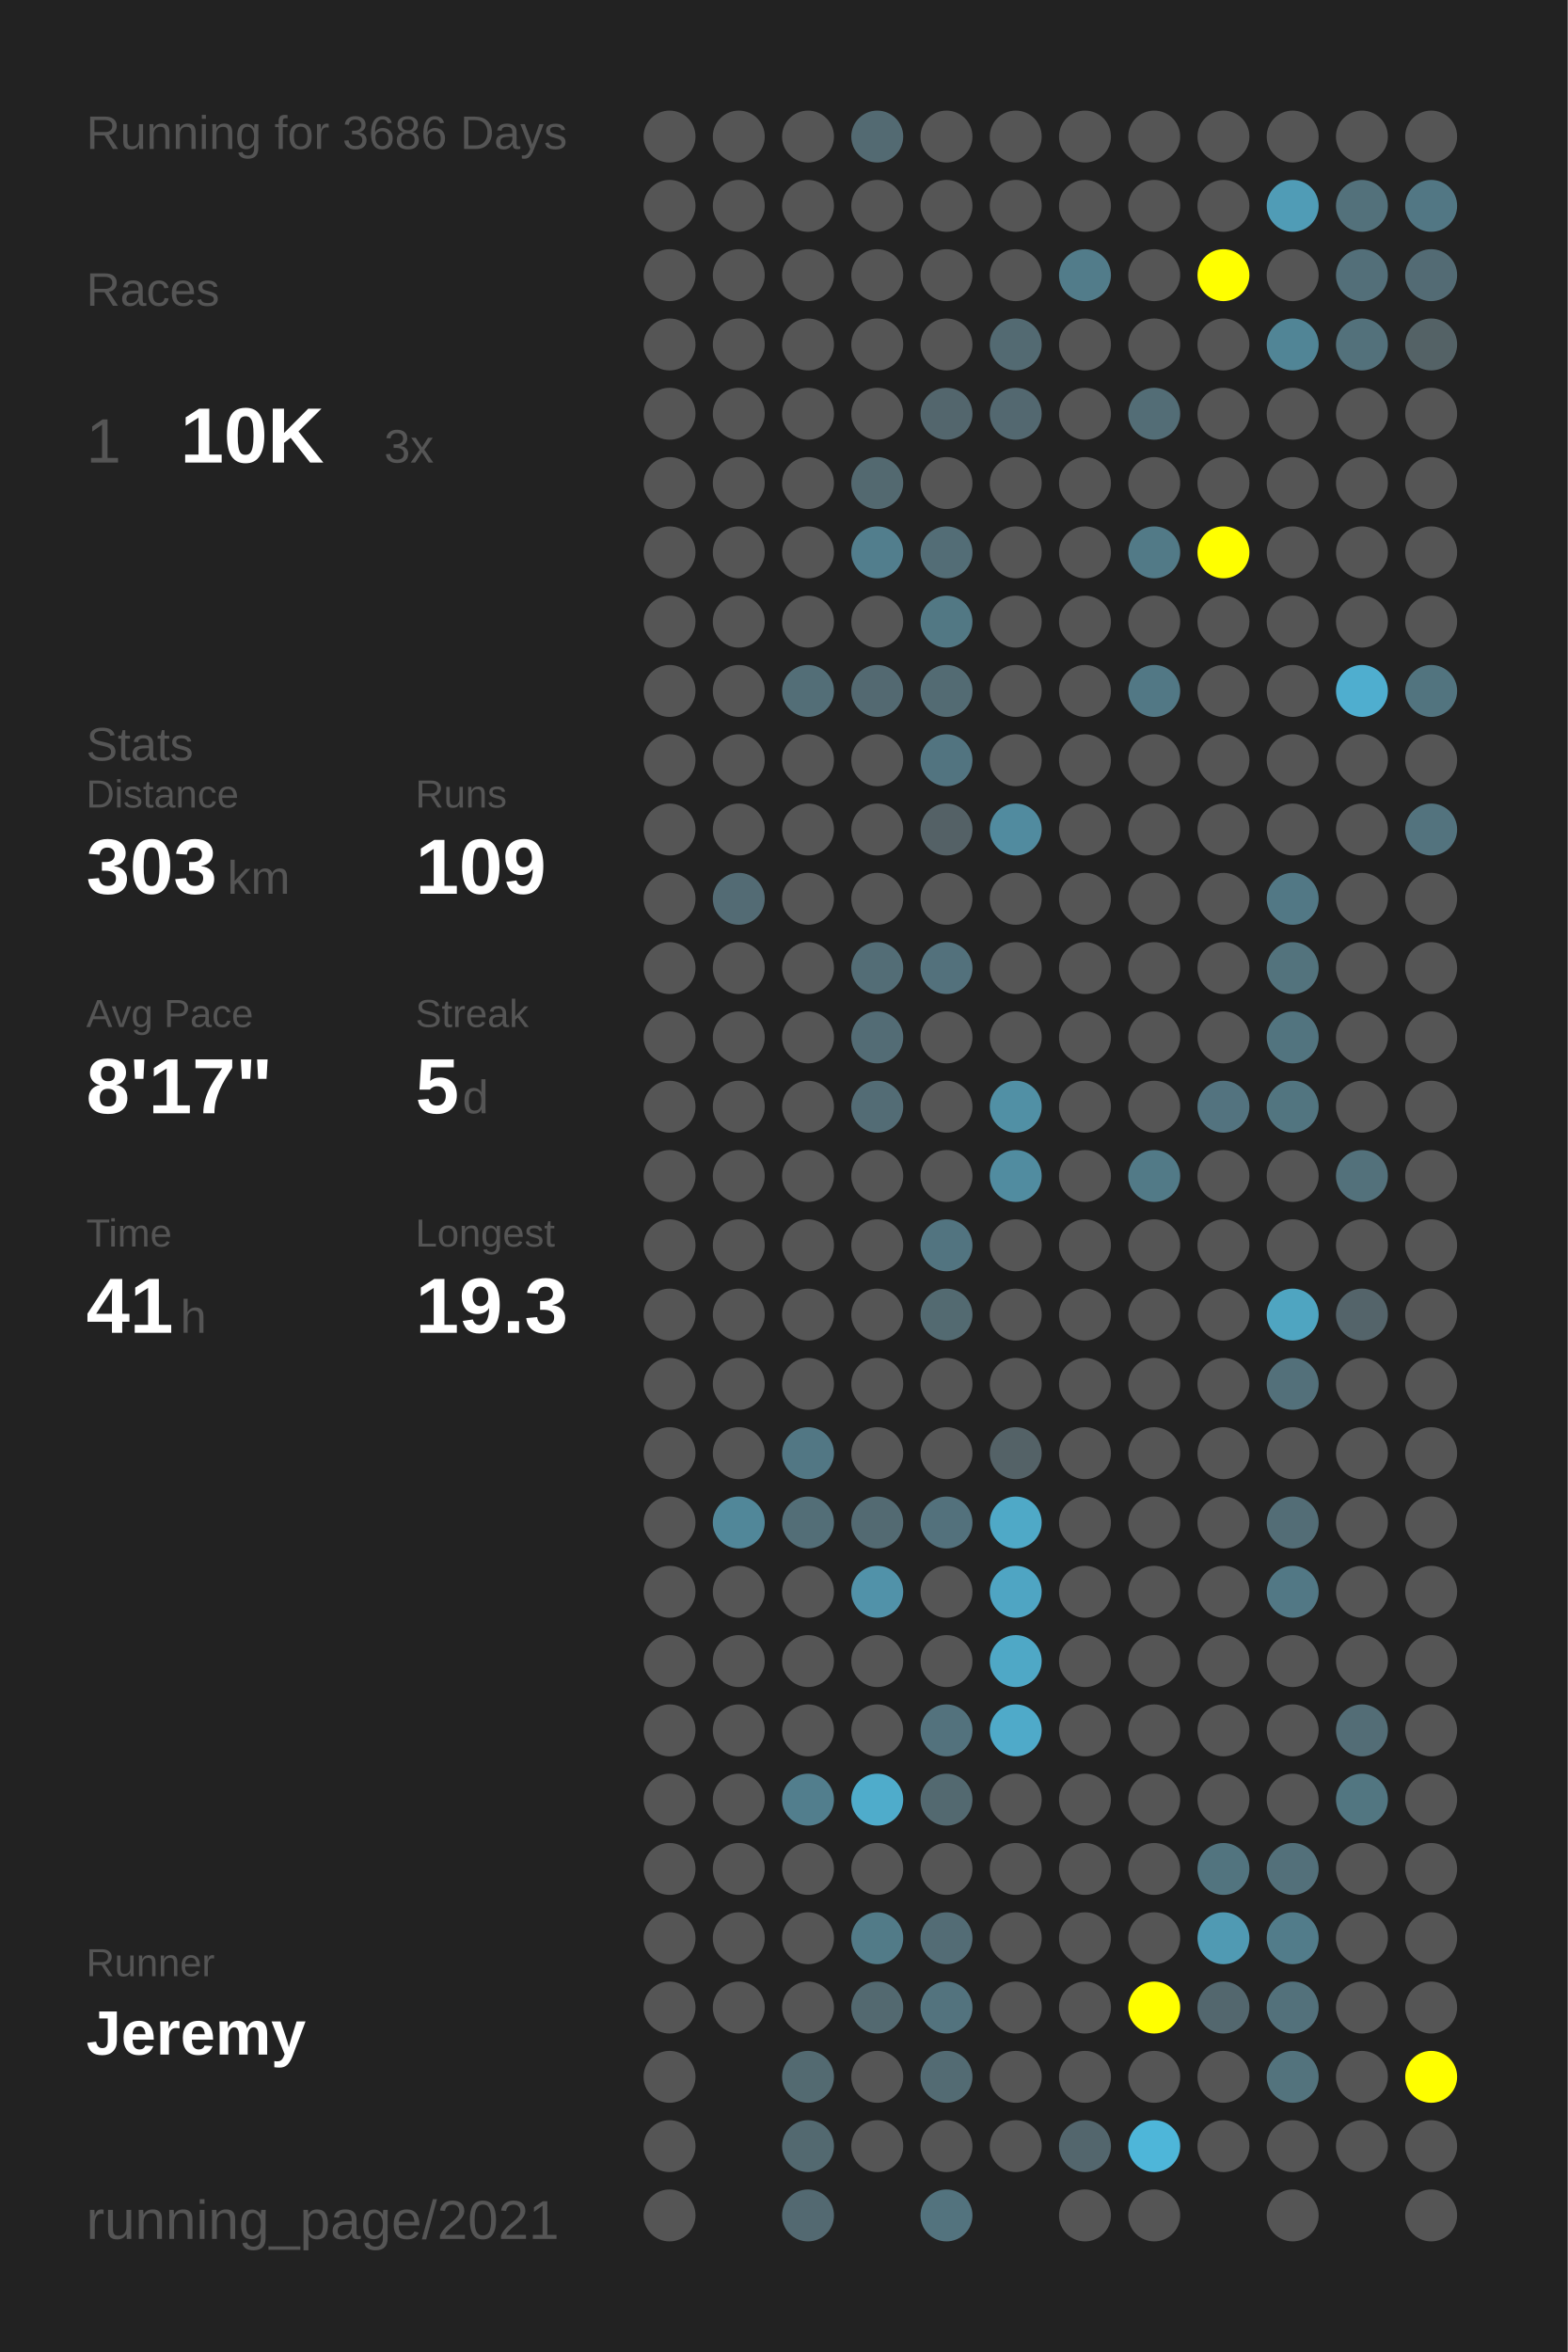
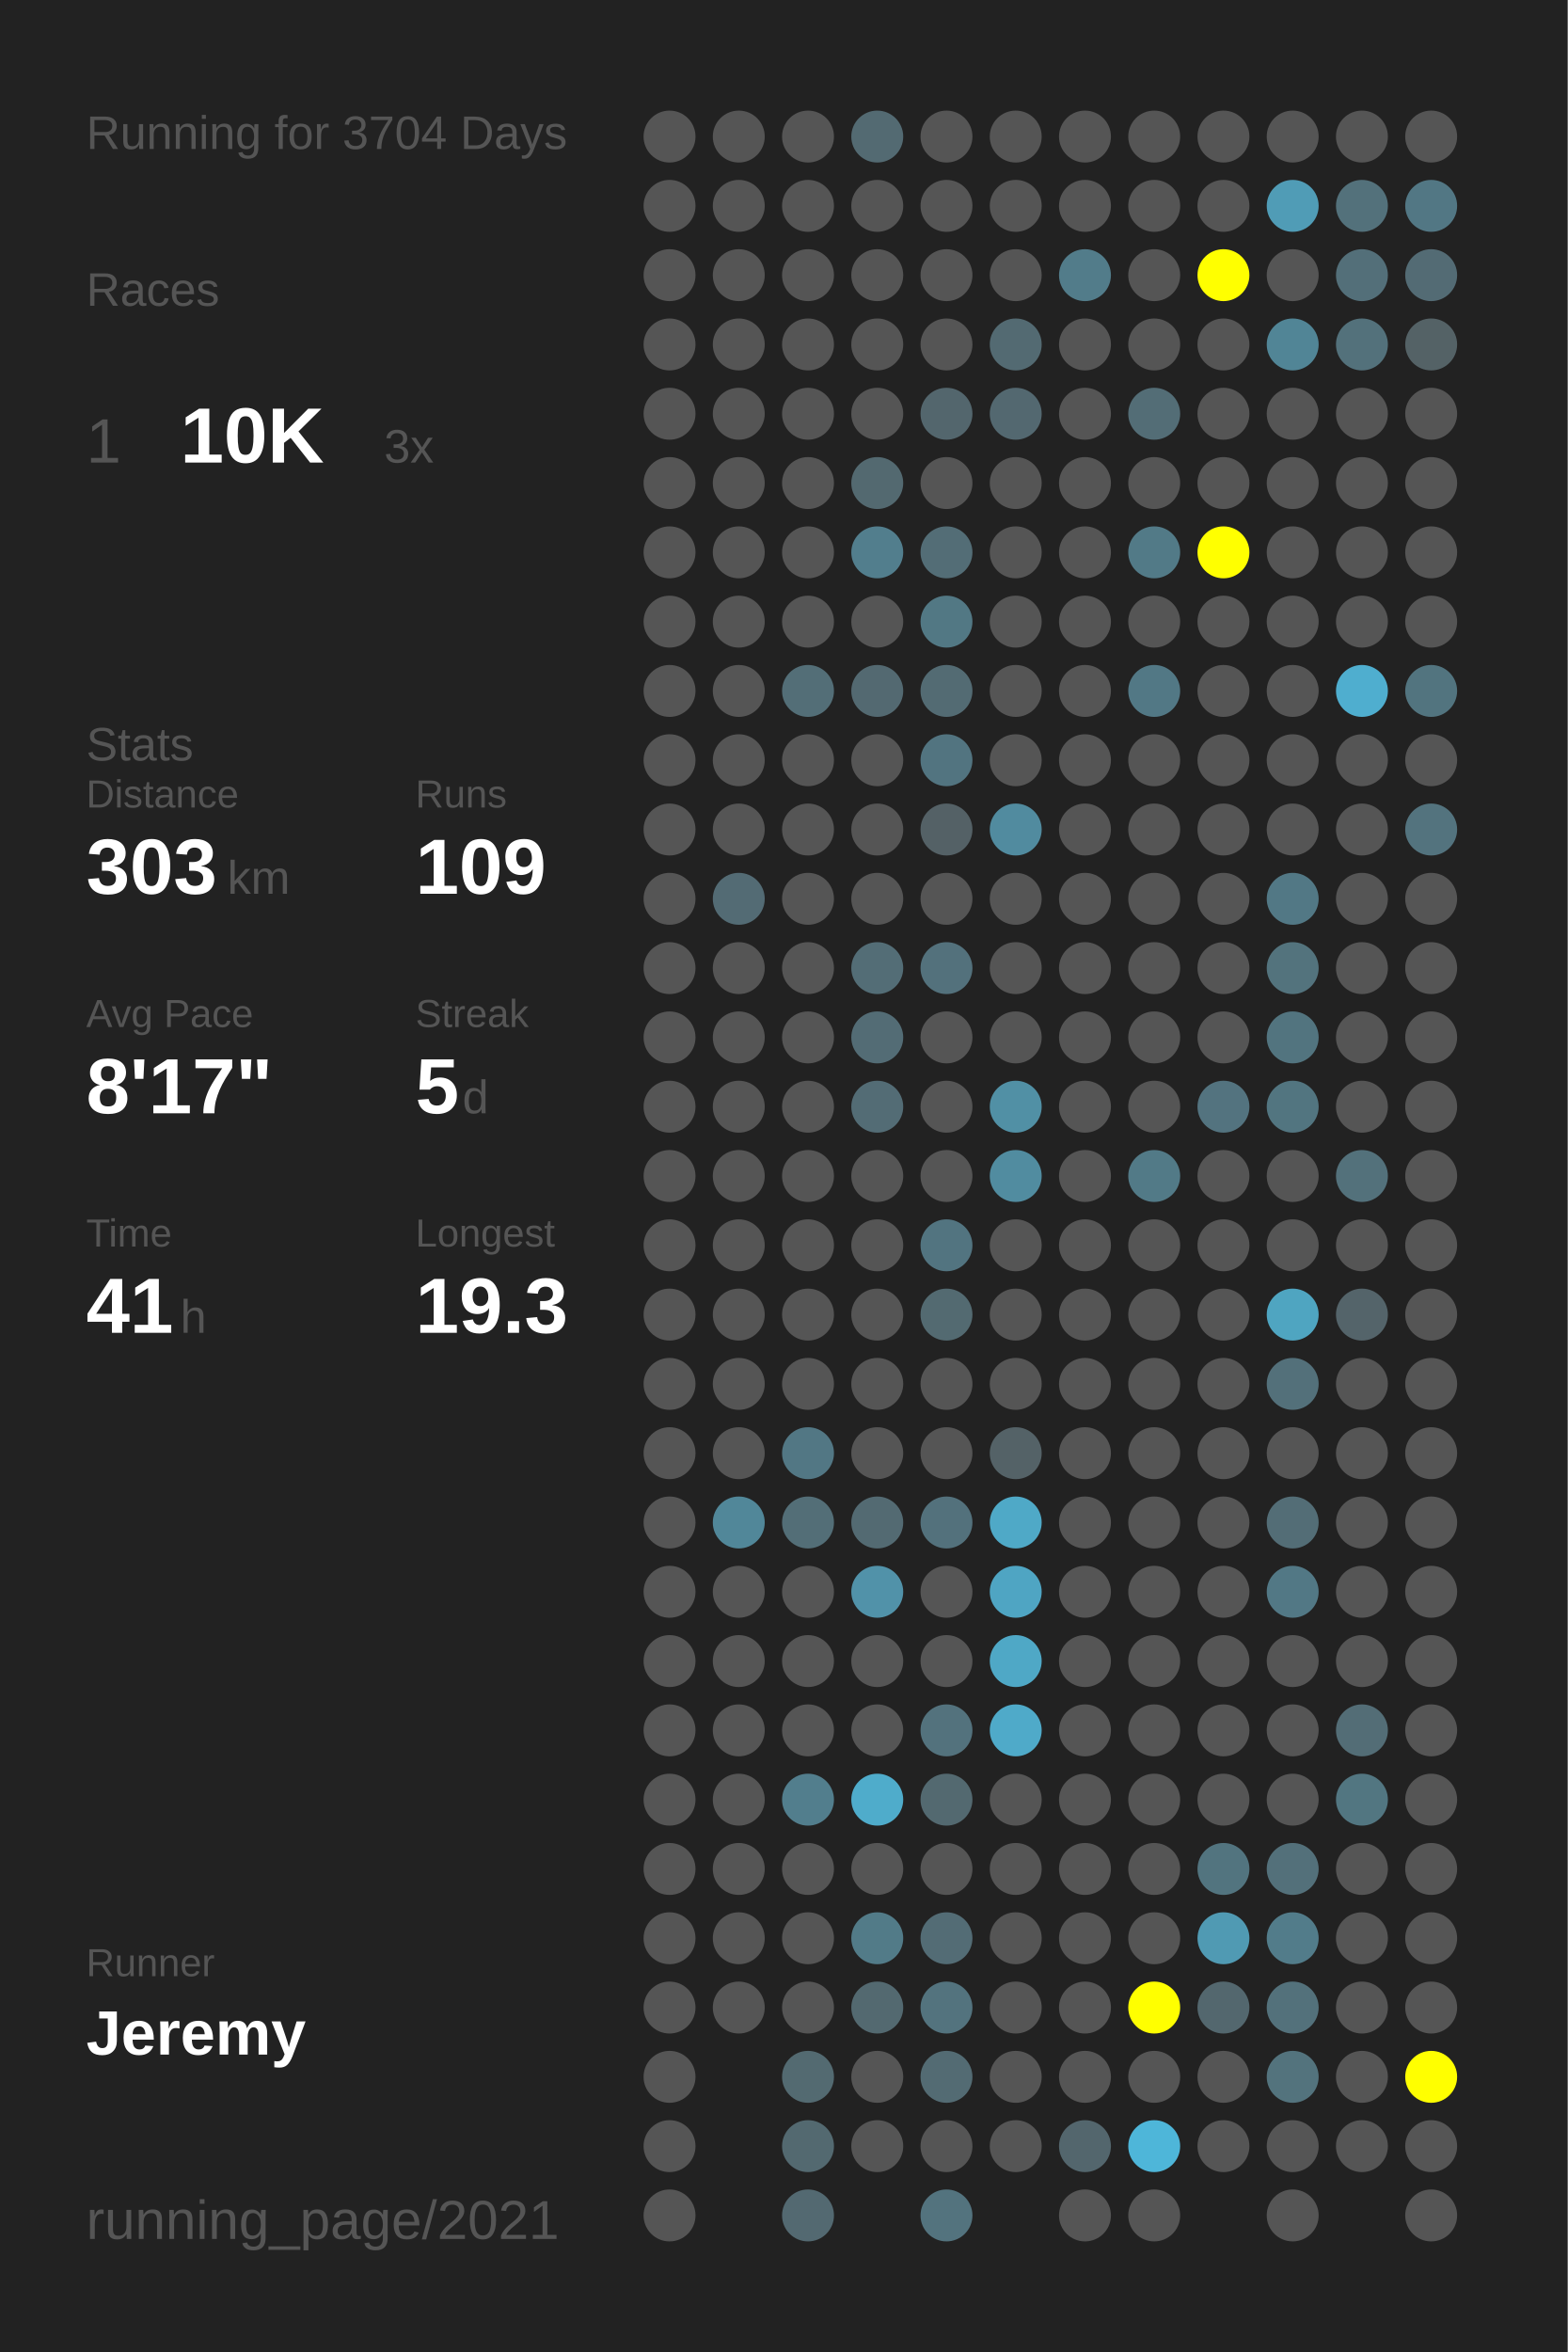
<svg xmlns="http://www.w3.org/2000/svg" baseProfile="full" height="300mm" version="1.1" viewBox="0,0,200,300" width="200mm">
  <defs />
  <rect fill="#222222" height="300" width="200" x="0" y="0" />
-   <text fill="#555555" style="font-size:6px; font-family:Arial;" x="11" y="19">Running for 3686 Days</text>
+   <text fill="#555555" style="font-size:6px; font-family:Arial;" x="11" y="19">Running for 3704 Days</text>
  <text fill="#555555" style="font-size:6px; font-family:Arial;" x="11" y="39">Races</text>
  <text fill="#555555" style="font-size:8px; font-family:Arial;" x="11" y="59">1</text>
  <text fill="#FFFFFF" style="font-size:10px; font-family:Arial; font-weight:bold;" x="23" y="59">10K</text>
  <text fill="#555555" style="font-size:6px; font-family:Arial;" x="49" y="59">3x</text>
  <text fill="#555555" style="font-size:6px; font-family:Arial;" x="11" y="97">Stats</text>
  <text fill="#555555" style="font-size:5px; font-family:Arial;" x="11" y="103">Distance</text>
  <text fill="#FFFFFF" style="font-size:10px; font-family:Arial; font-weight:bold;" x="11" y="114">303</text>
  <text fill="#555555" style="font-size:6px; font-family:Arial;" x="29" y="114">km</text>
  <text fill="#555555" style="font-size:5px; font-family:Arial;" x="53" y="103">Runs</text>
  <text fill="#FFFFFF" style="font-size:10px; font-family:Arial; font-weight:bold;" x="53" y="114">109</text>
  <text fill="#555555" style="font-size:5px; font-family:Arial;" x="11" y="131">Avg Pace</text>
  <text fill="#FFFFFF" style="font-size:10px; font-family:Arial; font-weight:bold;" x="11" y="142">8'17"</text>
  <text fill="#555555" style="font-size:5px; font-family:Arial;" x="53" y="131">Streak</text>
  <text fill="#FFFFFF" style="font-size:10px; font-family:Arial; font-weight:bold;" x="53" y="142">5</text>
  <text fill="#555555" style="font-size:6px; font-family:Arial;" x="59" y="142">d</text>
  <text fill="#555555" style="font-size:5px; font-family:Arial;" x="11" y="159">Time</text>
  <text fill="#FFFFFF" style="font-size:10px; font-family:Arial; font-weight:bold;" x="11" y="170">41</text>
  <text fill="#555555" style="font-size:6px; font-family:Arial;" x="23" y="170">h</text>
  <text fill="#555555" style="font-size:5px; font-family:Arial;" x="53" y="159">Longest</text>
  <text fill="#FFFFFF" style="font-size:10px; font-family:Arial; font-weight:bold;" x="53" y="170">19.3</text>
  <text fill="#555555" style="font-size:5px; font-family:Arial;" x="11" y="252.065">Runner</text>
  <text fill="#FFFFFF" style="font-size:8px; font-family:Arial; font-weight:bold;" x="11" y="262.065">Jeremy</text>
  <text fill="#555555" style="font-size:7px; font-family:Arial;" x="11" y="285.581">running_page/2021</text>
  <circle cx="85.417" cy="17.419" fill="#555555" r="3.312" />
  <circle cx="85.417" cy="26.258" fill="#555555" r="3.312" />
  <circle cx="85.417" cy="35.097" fill="#555555" r="3.312" />
  <circle cx="85.417" cy="43.935" fill="#555555" r="3.312" />
  <circle cx="85.417" cy="52.774" fill="#555555" r="3.312" />
  <circle cx="85.417" cy="61.613" fill="#555555" r="3.312" />
  <circle cx="85.417" cy="70.452" fill="#555555" r="3.312" />
  <circle cx="85.417" cy="79.29" fill="#555555" r="3.312" />
  <circle cx="85.417" cy="88.129" fill="#555555" r="3.312" />
  <circle cx="85.417" cy="96.968" fill="#555555" r="3.312" />
  <circle cx="85.417" cy="105.806" fill="#555555" r="3.312" />
  <circle cx="85.417" cy="114.645" fill="#555555" r="3.312" />
  <circle cx="85.417" cy="123.484" fill="#555555" r="3.312" />
  <circle cx="85.417" cy="132.323" fill="#555555" r="3.312" />
  <circle cx="85.417" cy="141.161" fill="#555555" r="3.312" />
  <circle cx="85.417" cy="150" fill="#555555" r="3.312" />
  <circle cx="85.417" cy="158.839" fill="#555555" r="3.312" />
  <circle cx="85.417" cy="167.677" fill="#555555" r="3.312" />
  <circle cx="85.417" cy="176.516" fill="#555555" r="3.312" />
  <circle cx="85.417" cy="185.355" fill="#555555" r="3.312" />
  <circle cx="85.417" cy="194.194" fill="#555555" r="3.312" />
  <circle cx="85.417" cy="203.032" fill="#555555" r="3.312" />
  <circle cx="85.417" cy="211.871" fill="#555555" r="3.312" />
  <circle cx="85.417" cy="220.71" fill="#555555" r="3.312" />
  <circle cx="85.417" cy="229.548" fill="#555555" r="3.312" />
  <circle cx="85.417" cy="238.387" fill="#555555" r="3.312" />
  <circle cx="85.417" cy="247.226" fill="#555555" r="3.312" />
  <circle cx="85.417" cy="256.065" fill="#555555" r="3.312" />
  <circle cx="85.417" cy="264.903" fill="#555555" r="3.312" />
  <circle cx="85.417" cy="273.742" fill="#555555" r="3.312" />
  <circle cx="85.417" cy="282.581" fill="#555555" r="3.312" />
  <circle cx="94.25" cy="17.419" fill="#555555" r="3.312" />
  <circle cx="94.25" cy="26.258" fill="#555555" r="3.312" />
  <circle cx="94.25" cy="35.097" fill="#555555" r="3.312" />
  <circle cx="94.25" cy="43.935" fill="#555555" r="3.312" />
  <circle cx="94.25" cy="52.774" fill="#555555" r="3.312" />
  <circle cx="94.25" cy="61.613" fill="#555555" r="3.312" />
  <circle cx="94.25" cy="70.452" fill="#555555" r="3.312" />
  <circle cx="94.25" cy="79.29" fill="#555555" r="3.312" />
  <circle cx="94.25" cy="88.129" fill="#555555" r="3.312" />
  <circle cx="94.25" cy="96.968" fill="#555555" r="3.312" />
  <circle cx="94.25" cy="105.806" fill="#555555" r="3.312" />
  <circle cx="94.25" cy="114.645" fill="#536b74" r="3.312" />
  <circle cx="94.25" cy="123.484" fill="#555555" r="3.312" />
  <circle cx="94.25" cy="132.323" fill="#555555" r="3.312" />
  <circle cx="94.25" cy="141.161" fill="#555555" r="3.312" />
  <circle cx="94.25" cy="150" fill="#555555" r="3.312" />
  <circle cx="94.25" cy="158.839" fill="#555555" r="3.312" />
  <circle cx="94.25" cy="167.677" fill="#555555" r="3.312" />
  <circle cx="94.25" cy="176.516" fill="#555555" r="3.312" />
  <circle cx="94.25" cy="185.355" fill="#555555" r="3.312" />
  <circle cx="94.25" cy="194.194" fill="#518799" r="3.312" />
  <circle cx="94.25" cy="203.032" fill="#555555" r="3.312" />
  <circle cx="94.25" cy="211.871" fill="#555555" r="3.312" />
  <circle cx="94.25" cy="220.71" fill="#555555" r="3.312" />
  <circle cx="94.25" cy="229.548" fill="#555555" r="3.312" />
  <circle cx="94.25" cy="238.387" fill="#555555" r="3.312" />
  <circle cx="94.25" cy="247.226" fill="#555555" r="3.312" />
  <circle cx="94.25" cy="256.065" fill="#555555" r="3.312" />
  <circle cx="103.083" cy="17.419" fill="#555555" r="3.312" />
  <circle cx="103.083" cy="26.258" fill="#555555" r="3.312" />
  <circle cx="103.083" cy="35.097" fill="#555555" r="3.312" />
  <circle cx="103.083" cy="43.935" fill="#555555" r="3.312" />
  <circle cx="103.083" cy="52.774" fill="#555555" r="3.312" />
  <circle cx="103.083" cy="61.613" fill="#555555" r="3.312" />
  <circle cx="103.083" cy="70.452" fill="#555555" r="3.312" />
  <circle cx="103.083" cy="79.29" fill="#555555" r="3.312" />
  <circle cx="103.083" cy="88.129" fill="#536e77" r="3.312" />
  <circle cx="103.083" cy="96.968" fill="#555555" r="3.312" />
  <circle cx="103.083" cy="105.806" fill="#555555" r="3.312" />
  <circle cx="103.083" cy="114.645" fill="#555555" r="3.312" />
  <circle cx="103.083" cy="123.484" fill="#555555" r="3.312" />
  <circle cx="103.083" cy="132.323" fill="#555555" r="3.312" />
  <circle cx="103.083" cy="141.161" fill="#555555" r="3.312" />
  <circle cx="103.083" cy="150" fill="#555555" r="3.312" />
  <circle cx="103.083" cy="158.839" fill="#555555" r="3.312" />
  <circle cx="103.083" cy="167.677" fill="#555555" r="3.312" />
  <circle cx="103.083" cy="176.516" fill="#555555" r="3.312" />
  <circle cx="103.083" cy="185.355" fill="#527784" r="3.312" />
  <circle cx="103.083" cy="194.194" fill="#536e77" r="3.312" />
  <circle cx="103.083" cy="203.032" fill="#555555" r="3.312" />
  <circle cx="103.083" cy="211.871" fill="#555555" r="3.312" />
  <circle cx="103.083" cy="220.71" fill="#555555" r="3.312" />
  <circle cx="103.083" cy="229.548" fill="#527e8d" r="3.312" />
  <circle cx="103.083" cy="238.387" fill="#555555" r="3.312" />
  <circle cx="103.083" cy="247.226" fill="#555555" r="3.312" />
  <circle cx="103.083" cy="256.065" fill="#555555" r="3.312" />
  <circle cx="103.083" cy="264.903" fill="#536a71" r="3.312" />
  <circle cx="103.083" cy="273.742" fill="#536970" r="3.312" />
  <circle cx="103.083" cy="282.581" fill="#536971" r="3.312" />
  <circle cx="111.917" cy="17.419" fill="#536a72" r="3.312" />
  <circle cx="111.917" cy="26.258" fill="#555555" r="3.312" />
  <circle cx="111.917" cy="35.097" fill="#555555" r="3.312" />
  <circle cx="111.917" cy="43.935" fill="#555555" r="3.312" />
  <circle cx="111.917" cy="52.774" fill="#555555" r="3.312" />
  <circle cx="111.917" cy="61.613" fill="#536970" r="3.312" />
  <circle cx="111.917" cy="70.452" fill="#527e8d" r="3.312" />
  <circle cx="111.917" cy="79.29" fill="#555555" r="3.312" />
  <circle cx="111.917" cy="88.129" fill="#536971" r="3.312" />
  <circle cx="111.917" cy="96.968" fill="#555555" r="3.312" />
  <circle cx="111.917" cy="105.806" fill="#555555" r="3.312" />
  <circle cx="111.917" cy="114.645" fill="#555555" r="3.312" />
  <circle cx="111.917" cy="123.484" fill="#536d76" r="3.312" />
  <circle cx="111.917" cy="132.323" fill="#536c75" r="3.312" />
  <circle cx="111.917" cy="141.161" fill="#536c75" r="3.312" />
  <circle cx="111.917" cy="150" fill="#555555" r="3.312" />
  <circle cx="111.917" cy="158.839" fill="#555555" r="3.312" />
  <circle cx="111.917" cy="167.677" fill="#555555" r="3.312" />
  <circle cx="111.917" cy="176.516" fill="#555555" r="3.312" />
  <circle cx="111.917" cy="185.355" fill="#555555" r="3.312" />
  <circle cx="111.917" cy="194.194" fill="#536a72" r="3.312" />
  <circle cx="111.917" cy="203.032" fill="#5192a9" r="3.312" />
  <circle cx="111.917" cy="211.871" fill="#555555" r="3.312" />
  <circle cx="111.917" cy="220.71" fill="#555555" r="3.312" />
  <circle cx="111.917" cy="229.548" fill="#4faccb" r="3.312" />
  <circle cx="111.917" cy="238.387" fill="#555555" r="3.312" />
  <circle cx="111.917" cy="247.226" fill="#527b88" r="3.312" />
  <circle cx="111.917" cy="256.065" fill="#536970" r="3.312" />
  <circle cx="111.917" cy="264.903" fill="#555555" r="3.312" />
  <circle cx="111.917" cy="273.742" fill="#555555" r="3.312" />
  <circle cx="120.75" cy="17.419" fill="#555555" r="3.312" />
  <circle cx="120.75" cy="26.258" fill="#555555" r="3.312" />
  <circle cx="120.75" cy="35.097" fill="#555555" r="3.312" />
  <circle cx="120.75" cy="43.935" fill="#555555" r="3.312" />
  <circle cx="120.75" cy="52.774" fill="#53666d" r="3.312" />
  <circle cx="120.75" cy="61.613" fill="#555555" r="3.312" />
  <circle cx="120.75" cy="70.452" fill="#536d76" r="3.312" />
  <circle cx="120.75" cy="79.29" fill="#527884" r="3.312" />
  <circle cx="120.75" cy="88.129" fill="#536b73" r="3.312" />
  <circle cx="120.75" cy="96.968" fill="#527480" r="3.312" />
  <circle cx="120.75" cy="105.806" fill="#546166" r="3.312" />
  <circle cx="120.75" cy="114.645" fill="#555555" r="3.312" />
  <circle cx="120.75" cy="123.484" fill="#53717c" r="3.312" />
  <circle cx="120.75" cy="132.323" fill="#555555" r="3.312" />
  <circle cx="120.75" cy="141.161" fill="#555555" r="3.312" />
  <circle cx="120.75" cy="150" fill="#555555" r="3.312" />
  <circle cx="120.75" cy="158.839" fill="#527480" r="3.312" />
  <circle cx="120.75" cy="167.677" fill="#536a71" r="3.312" />
  <circle cx="120.75" cy="176.516" fill="#555555" r="3.312" />
  <circle cx="120.75" cy="185.355" fill="#555555" r="3.312" />
  <circle cx="120.75" cy="194.194" fill="#53717c" r="3.312" />
  <circle cx="120.75" cy="203.032" fill="#555555" r="3.312" />
  <circle cx="120.75" cy="211.871" fill="#555555" r="3.312" />
  <circle cx="120.75" cy="220.71" fill="#53727d" r="3.312" />
  <circle cx="120.75" cy="229.548" fill="#536970" r="3.312" />
  <circle cx="120.75" cy="238.387" fill="#555555" r="3.312" />
  <circle cx="120.75" cy="247.226" fill="#536c75" r="3.312" />
  <circle cx="120.75" cy="256.065" fill="#53737e" r="3.312" />
  <circle cx="120.75" cy="264.903" fill="#536b73" r="3.312" />
  <circle cx="120.75" cy="273.742" fill="#555555" r="3.312" />
  <circle cx="120.75" cy="282.581" fill="#53737e" r="3.312" />
  <circle cx="129.583" cy="17.419" fill="#555555" r="3.312" />
  <circle cx="129.583" cy="26.258" fill="#555555" r="3.312" />
  <circle cx="129.583" cy="35.097" fill="#555555" r="3.312" />
  <circle cx="129.583" cy="43.935" fill="#536a72" r="3.312" />
  <circle cx="129.583" cy="52.774" fill="#536870" r="3.312" />
  <circle cx="129.583" cy="61.613" fill="#555555" r="3.312" />
  <circle cx="129.583" cy="70.452" fill="#555555" r="3.312" />
  <circle cx="129.583" cy="79.29" fill="#555555" r="3.312" />
  <circle cx="129.583" cy="88.129" fill="#555555" r="3.312" />
  <circle cx="129.583" cy="96.968" fill="#555555" r="3.312" />
  <circle cx="129.583" cy="105.806" fill="#518b9f" r="3.312" />
  <circle cx="129.583" cy="114.645" fill="#555555" r="3.312" />
  <circle cx="129.583" cy="123.484" fill="#555555" r="3.312" />
  <circle cx="129.583" cy="132.323" fill="#555555" r="3.312" />
  <circle cx="129.583" cy="141.161" fill="#5190a5" r="3.312" />
  <circle cx="129.583" cy="150" fill="#518ca0" r="3.312" />
  <circle cx="129.583" cy="158.839" fill="#555555" r="3.312" />
  <circle cx="129.583" cy="167.677" fill="#555555" r="3.312" />
  <circle cx="129.583" cy="176.516" fill="#555555" r="3.312" />
  <circle cx="129.583" cy="185.355" fill="#546267" r="3.312" />
  <circle cx="129.583" cy="194.194" fill="#4fa9c7" r="3.312" />
  <circle cx="129.583" cy="203.032" fill="#4fa5c3" r="3.312" />
  <circle cx="129.583" cy="211.871" fill="#4fa8c6" r="3.312" />
  <circle cx="129.583" cy="220.71" fill="#4faac9" r="3.312" />
  <circle cx="129.583" cy="229.548" fill="#555555" r="3.312" />
  <circle cx="129.583" cy="238.387" fill="#555555" r="3.312" />
  <circle cx="129.583" cy="247.226" fill="#555555" r="3.312" />
  <circle cx="129.583" cy="256.065" fill="#555555" r="3.312" />
  <circle cx="129.583" cy="264.903" fill="#555555" r="3.312" />
  <circle cx="129.583" cy="273.742" fill="#555555" r="3.312" />
  <circle cx="138.417" cy="17.419" fill="#555555" r="3.312" />
  <circle cx="138.417" cy="26.258" fill="#555555" r="3.312" />
  <circle cx="138.417" cy="35.097" fill="#527c8a" r="3.312" />
  <circle cx="138.417" cy="43.935" fill="#555555" r="3.312" />
  <circle cx="138.417" cy="52.774" fill="#555555" r="3.312" />
  <circle cx="138.417" cy="61.613" fill="#555555" r="3.312" />
  <circle cx="138.417" cy="70.452" fill="#555555" r="3.312" />
  <circle cx="138.417" cy="79.29" fill="#555555" r="3.312" />
  <circle cx="138.417" cy="88.129" fill="#555555" r="3.312" />
  <circle cx="138.417" cy="96.968" fill="#555555" r="3.312" />
  <circle cx="138.417" cy="105.806" fill="#555555" r="3.312" />
  <circle cx="138.417" cy="114.645" fill="#555555" r="3.312" />
  <circle cx="138.417" cy="123.484" fill="#555555" r="3.312" />
  <circle cx="138.417" cy="132.323" fill="#555555" r="3.312" />
  <circle cx="138.417" cy="141.161" fill="#555555" r="3.312" />
  <circle cx="138.417" cy="150" fill="#555555" r="3.312" />
  <circle cx="138.417" cy="158.839" fill="#555555" r="3.312" />
  <circle cx="138.417" cy="167.677" fill="#555555" r="3.312" />
  <circle cx="138.417" cy="176.516" fill="#555555" r="3.312" />
  <circle cx="138.417" cy="185.355" fill="#555555" r="3.312" />
  <circle cx="138.417" cy="194.194" fill="#555555" r="3.312" />
  <circle cx="138.417" cy="203.032" fill="#555555" r="3.312" />
  <circle cx="138.417" cy="211.871" fill="#555555" r="3.312" />
  <circle cx="138.417" cy="220.71" fill="#555555" r="3.312" />
  <circle cx="138.417" cy="229.548" fill="#555555" r="3.312" />
  <circle cx="138.417" cy="238.387" fill="#555555" r="3.312" />
  <circle cx="138.417" cy="247.226" fill="#555555" r="3.312" />
  <circle cx="138.417" cy="256.065" fill="#555555" r="3.312" />
  <circle cx="138.417" cy="264.903" fill="#555555" r="3.312" />
  <circle cx="138.417" cy="273.742" fill="#53666d" r="3.312" />
  <circle cx="138.417" cy="282.581" fill="#555555" r="3.312" />
  <circle cx="147.25" cy="17.419" fill="#555555" r="3.312" />
  <circle cx="147.25" cy="26.258" fill="#555555" r="3.312" />
  <circle cx="147.25" cy="35.097" fill="#555555" r="3.312" />
  <circle cx="147.25" cy="43.935" fill="#555555" r="3.312" />
  <circle cx="147.25" cy="52.774" fill="#536d76" r="3.312" />
  <circle cx="147.25" cy="61.613" fill="#555555" r="3.312" />
  <circle cx="147.25" cy="70.452" fill="#527a87" r="3.312" />
  <circle cx="147.25" cy="79.29" fill="#555555" r="3.312" />
  <circle cx="147.25" cy="88.129" fill="#527885" r="3.312" />
  <circle cx="147.25" cy="96.968" fill="#555555" r="3.312" />
  <circle cx="147.25" cy="105.806" fill="#555555" r="3.312" />
  <circle cx="147.25" cy="114.645" fill="#555555" r="3.312" />
  <circle cx="147.25" cy="123.484" fill="#555555" r="3.312" />
  <circle cx="147.25" cy="132.323" fill="#555555" r="3.312" />
  <circle cx="147.25" cy="141.161" fill="#555555" r="3.312" />
  <circle cx="147.25" cy="150" fill="#527a87" r="3.312" />
  <circle cx="147.25" cy="158.839" fill="#555555" r="3.312" />
  <circle cx="147.25" cy="167.677" fill="#555555" r="3.312" />
  <circle cx="147.25" cy="176.516" fill="#555555" r="3.312" />
  <circle cx="147.25" cy="185.355" fill="#555555" r="3.312" />
  <circle cx="147.25" cy="194.194" fill="#555555" r="3.312" />
  <circle cx="147.25" cy="203.032" fill="#555555" r="3.312" />
  <circle cx="147.25" cy="211.871" fill="#555555" r="3.312" />
  <circle cx="147.25" cy="220.71" fill="#555555" r="3.312" />
  <circle cx="147.25" cy="229.548" fill="#555555" r="3.312" />
  <circle cx="147.25" cy="238.387" fill="#555555" r="3.312" />
  <circle cx="147.25" cy="247.226" fill="#555555" r="3.312" />
  <circle cx="147.25" cy="256.065" fill="#FFFF00" r="3.312" />
  <circle cx="147.25" cy="264.903" fill="#555555" r="3.312" />
  <circle cx="147.25" cy="273.742" fill="#4eb6d9" r="3.312" />
  <circle cx="147.25" cy="282.581" fill="#555555" r="3.312" />
  <circle cx="156.083" cy="17.419" fill="#555555" r="3.312" />
  <circle cx="156.083" cy="26.258" fill="#555555" r="3.312" />
  <circle cx="156.083" cy="35.097" fill="#FFFF00" r="3.312" />
  <circle cx="156.083" cy="43.935" fill="#555555" r="3.312" />
  <circle cx="156.083" cy="52.774" fill="#555555" r="3.312" />
  <circle cx="156.083" cy="61.613" fill="#555555" r="3.312" />
  <circle cx="156.083" cy="70.452" fill="#FFFF00" r="3.312" />
  <circle cx="156.083" cy="79.29" fill="#555555" r="3.312" />
  <circle cx="156.083" cy="88.129" fill="#555555" r="3.312" />
  <circle cx="156.083" cy="96.968" fill="#555555" r="3.312" />
  <circle cx="156.083" cy="105.806" fill="#555555" r="3.312" />
  <circle cx="156.083" cy="114.645" fill="#555555" r="3.312" />
  <circle cx="156.083" cy="123.484" fill="#555555" r="3.312" />
  <circle cx="156.083" cy="132.323" fill="#555555" r="3.312" />
  <circle cx="156.083" cy="141.161" fill="#53737f" r="3.312" />
  <circle cx="156.083" cy="150" fill="#555555" r="3.312" />
  <circle cx="156.083" cy="158.839" fill="#555555" r="3.312" />
  <circle cx="156.083" cy="167.677" fill="#555555" r="3.312" />
  <circle cx="156.083" cy="176.516" fill="#555555" r="3.312" />
  <circle cx="156.083" cy="185.355" fill="#555555" r="3.312" />
  <circle cx="156.083" cy="194.194" fill="#555555" r="3.312" />
  <circle cx="156.083" cy="203.032" fill="#555555" r="3.312" />
  <circle cx="156.083" cy="211.871" fill="#555555" r="3.312" />
  <circle cx="156.083" cy="220.71" fill="#555555" r="3.312" />
  <circle cx="156.083" cy="229.548" fill="#555555" r="3.312" />
  <circle cx="156.083" cy="238.387" fill="#52747f" r="3.312" />
  <circle cx="156.083" cy="247.226" fill="#509ab3" r="3.312" />
  <circle cx="156.083" cy="256.065" fill="#53676e" r="3.312" />
  <circle cx="156.083" cy="264.903" fill="#555555" r="3.312" />
  <circle cx="156.083" cy="273.742" fill="#555555" r="3.312" />
  <circle cx="164.917" cy="17.419" fill="#555555" r="3.312" />
  <circle cx="164.917" cy="26.258" fill="#509cb6" r="3.312" />
  <circle cx="164.917" cy="35.097" fill="#555555" r="3.312" />
  <circle cx="164.917" cy="43.935" fill="#518596" r="3.312" />
  <circle cx="164.917" cy="52.774" fill="#555555" r="3.312" />
  <circle cx="164.917" cy="61.613" fill="#555555" r="3.312" />
  <circle cx="164.917" cy="70.452" fill="#555555" r="3.312" />
  <circle cx="164.917" cy="79.29" fill="#555555" r="3.312" />
  <circle cx="164.917" cy="88.129" fill="#555555" r="3.312" />
  <circle cx="164.917" cy="96.968" fill="#555555" r="3.312" />
  <circle cx="164.917" cy="105.806" fill="#555555" r="3.312" />
  <circle cx="164.917" cy="114.645" fill="#527885" r="3.312" />
  <circle cx="164.917" cy="123.484" fill="#53737d" r="3.312" />
  <circle cx="164.917" cy="132.323" fill="#52747f" r="3.312" />
  <circle cx="164.917" cy="141.161" fill="#527580" r="3.312" />
  <circle cx="164.917" cy="150" fill="#555555" r="3.312" />
  <circle cx="164.917" cy="158.839" fill="#555555" r="3.312" />
  <circle cx="164.917" cy="167.677" fill="#4fa5c1" r="3.312" />
  <circle cx="164.917" cy="176.516" fill="#53707a" r="3.312" />
  <circle cx="164.917" cy="185.355" fill="#555555" r="3.312" />
  <circle cx="164.917" cy="194.194" fill="#536d76" r="3.312" />
  <circle cx="164.917" cy="203.032" fill="#527885" r="3.312" />
  <circle cx="164.917" cy="211.871" fill="#555555" r="3.312" />
  <circle cx="164.917" cy="220.71" fill="#555555" r="3.312" />
  <circle cx="164.917" cy="229.548" fill="#555555" r="3.312" />
  <circle cx="164.917" cy="238.387" fill="#53707a" r="3.312" />
  <circle cx="164.917" cy="247.226" fill="#527c8a" r="3.312" />
  <circle cx="164.917" cy="256.065" fill="#53717b" r="3.312" />
  <circle cx="164.917" cy="264.903" fill="#53737d" r="3.312" />
  <circle cx="164.917" cy="273.742" fill="#555555" r="3.312" />
  <circle cx="164.917" cy="282.581" fill="#555555" r="3.312" />
  <circle cx="173.75" cy="17.419" fill="#555555" r="3.312" />
  <circle cx="173.75" cy="26.258" fill="#53717b" r="3.312" />
  <circle cx="173.75" cy="35.097" fill="#536f79" r="3.312" />
  <circle cx="173.75" cy="43.935" fill="#53717b" r="3.312" />
  <circle cx="173.75" cy="52.774" fill="#555555" r="3.312" />
  <circle cx="173.75" cy="61.613" fill="#555555" r="3.312" />
  <circle cx="173.75" cy="70.452" fill="#555555" r="3.312" />
  <circle cx="173.75" cy="79.29" fill="#555555" r="3.312" />
  <circle cx="173.75" cy="88.129" fill="#4faecf" r="3.312" />
  <circle cx="173.75" cy="96.968" fill="#555555" r="3.312" />
  <circle cx="173.75" cy="105.806" fill="#555555" r="3.312" />
  <circle cx="173.75" cy="114.645" fill="#555555" r="3.312" />
  <circle cx="173.75" cy="123.484" fill="#555555" r="3.312" />
  <circle cx="173.75" cy="132.323" fill="#555555" r="3.312" />
  <circle cx="173.75" cy="141.161" fill="#555555" r="3.312" />
  <circle cx="173.75" cy="150" fill="#53717b" r="3.312" />
  <circle cx="173.75" cy="158.839" fill="#555555" r="3.312" />
  <circle cx="173.75" cy="167.677" fill="#54646a" r="3.312" />
  <circle cx="173.75" cy="176.516" fill="#555555" r="3.312" />
  <circle cx="173.75" cy="185.355" fill="#555555" r="3.312" />
  <circle cx="173.75" cy="194.194" fill="#555555" r="3.312" />
  <circle cx="173.75" cy="203.032" fill="#555555" r="3.312" />
  <circle cx="173.75" cy="211.871" fill="#555555" r="3.312" />
  <circle cx="173.75" cy="220.71" fill="#536d76" r="3.312" />
  <circle cx="173.75" cy="229.548" fill="#527681" r="3.312" />
  <circle cx="173.75" cy="238.387" fill="#555555" r="3.312" />
  <circle cx="173.75" cy="247.226" fill="#555555" r="3.312" />
  <circle cx="173.75" cy="256.065" fill="#555555" r="3.312" />
  <circle cx="173.75" cy="264.903" fill="#555555" r="3.312" />
  <circle cx="173.75" cy="273.742" fill="#555555" r="3.312" />
  <circle cx="182.583" cy="17.419" fill="#555555" r="3.312" />
  <circle cx="182.583" cy="26.258" fill="#527784" r="3.312" />
  <circle cx="182.583" cy="35.097" fill="#536b74" r="3.312" />
  <circle cx="182.583" cy="43.935" fill="#546266" r="3.312" />
  <circle cx="182.583" cy="52.774" fill="#555555" r="3.312" />
  <circle cx="182.583" cy="61.613" fill="#555555" r="3.312" />
  <circle cx="182.583" cy="70.452" fill="#555555" r="3.312" />
  <circle cx="182.583" cy="79.29" fill="#555555" r="3.312" />
  <circle cx="182.583" cy="88.129" fill="#52747f" r="3.312" />
  <circle cx="182.583" cy="96.968" fill="#555555" r="3.312" />
  <circle cx="182.583" cy="105.806" fill="#53737e" r="3.312" />
  <circle cx="182.583" cy="114.645" fill="#555555" r="3.312" />
  <circle cx="182.583" cy="123.484" fill="#555555" r="3.312" />
  <circle cx="182.583" cy="132.323" fill="#555555" r="3.312" />
  <circle cx="182.583" cy="141.161" fill="#555555" r="3.312" />
  <circle cx="182.583" cy="150" fill="#555555" r="3.312" />
  <circle cx="182.583" cy="158.839" fill="#555555" r="3.312" />
  <circle cx="182.583" cy="167.677" fill="#555555" r="3.312" />
  <circle cx="182.583" cy="176.516" fill="#555555" r="3.312" />
  <circle cx="182.583" cy="185.355" fill="#555555" r="3.312" />
  <circle cx="182.583" cy="194.194" fill="#555555" r="3.312" />
  <circle cx="182.583" cy="203.032" fill="#555555" r="3.312" />
  <circle cx="182.583" cy="211.871" fill="#555555" r="3.312" />
  <circle cx="182.583" cy="220.71" fill="#555555" r="3.312" />
  <circle cx="182.583" cy="229.548" fill="#555555" r="3.312" />
  <circle cx="182.583" cy="238.387" fill="#555555" r="3.312" />
  <circle cx="182.583" cy="247.226" fill="#555555" r="3.312" />
  <circle cx="182.583" cy="256.065" fill="#555555" r="3.312" />
  <circle cx="182.583" cy="264.903" fill="#FFFF00" r="3.312" />
  <circle cx="182.583" cy="273.742" fill="#555555" r="3.312" />
  <circle cx="182.583" cy="282.581" fill="#555555" r="3.312" />
</svg>
